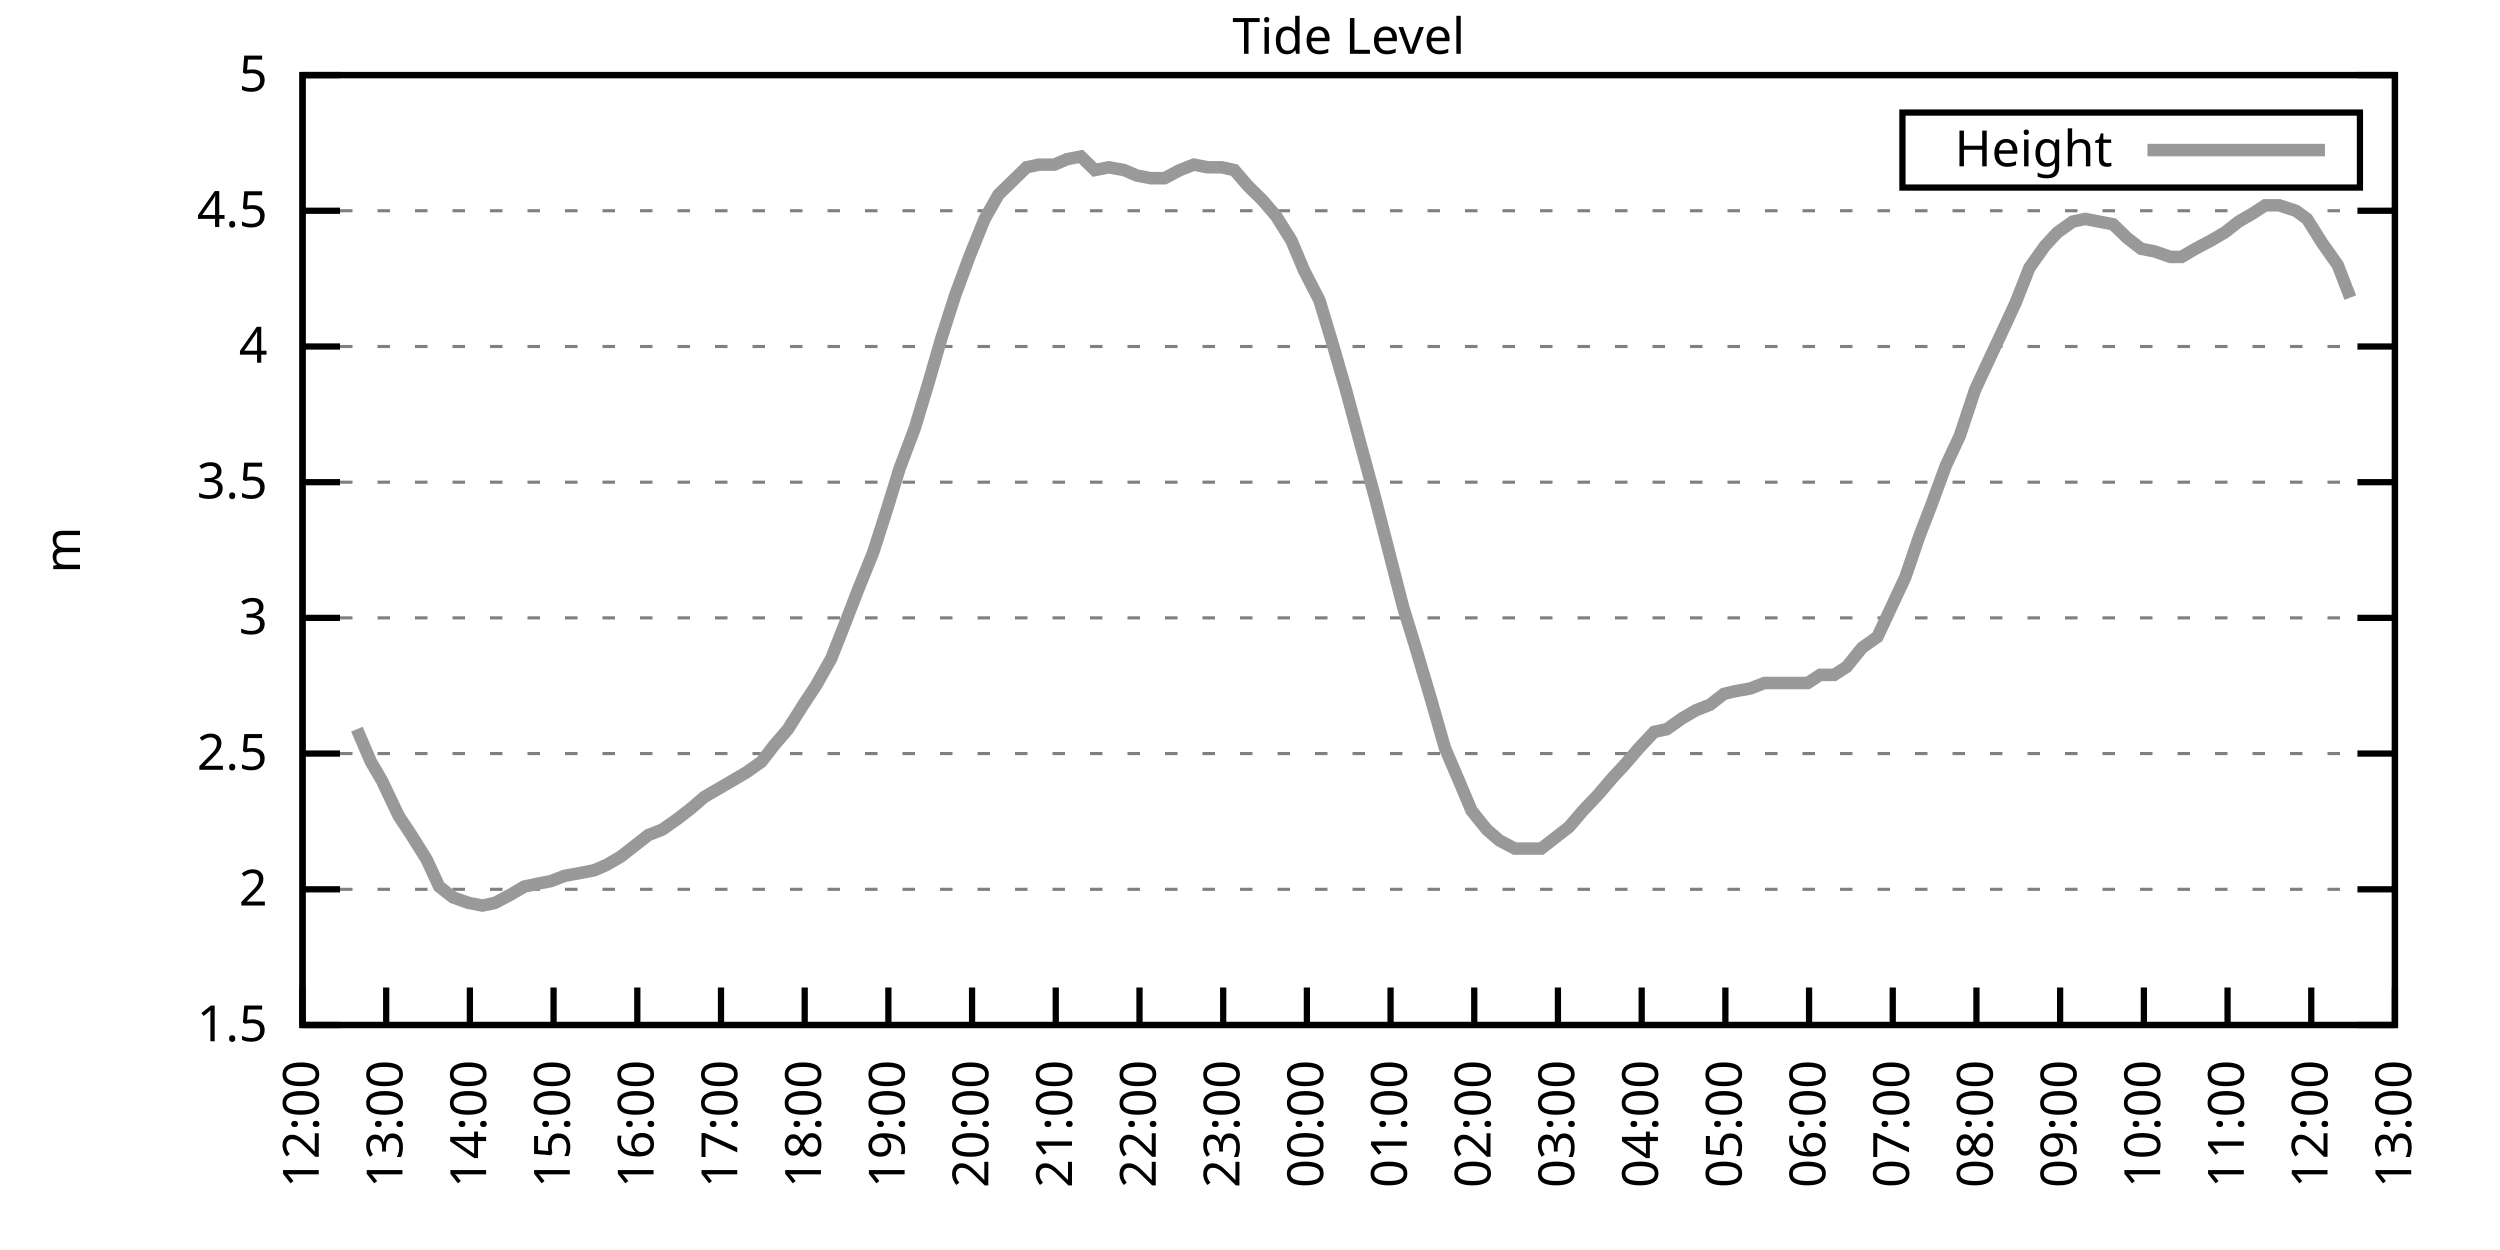
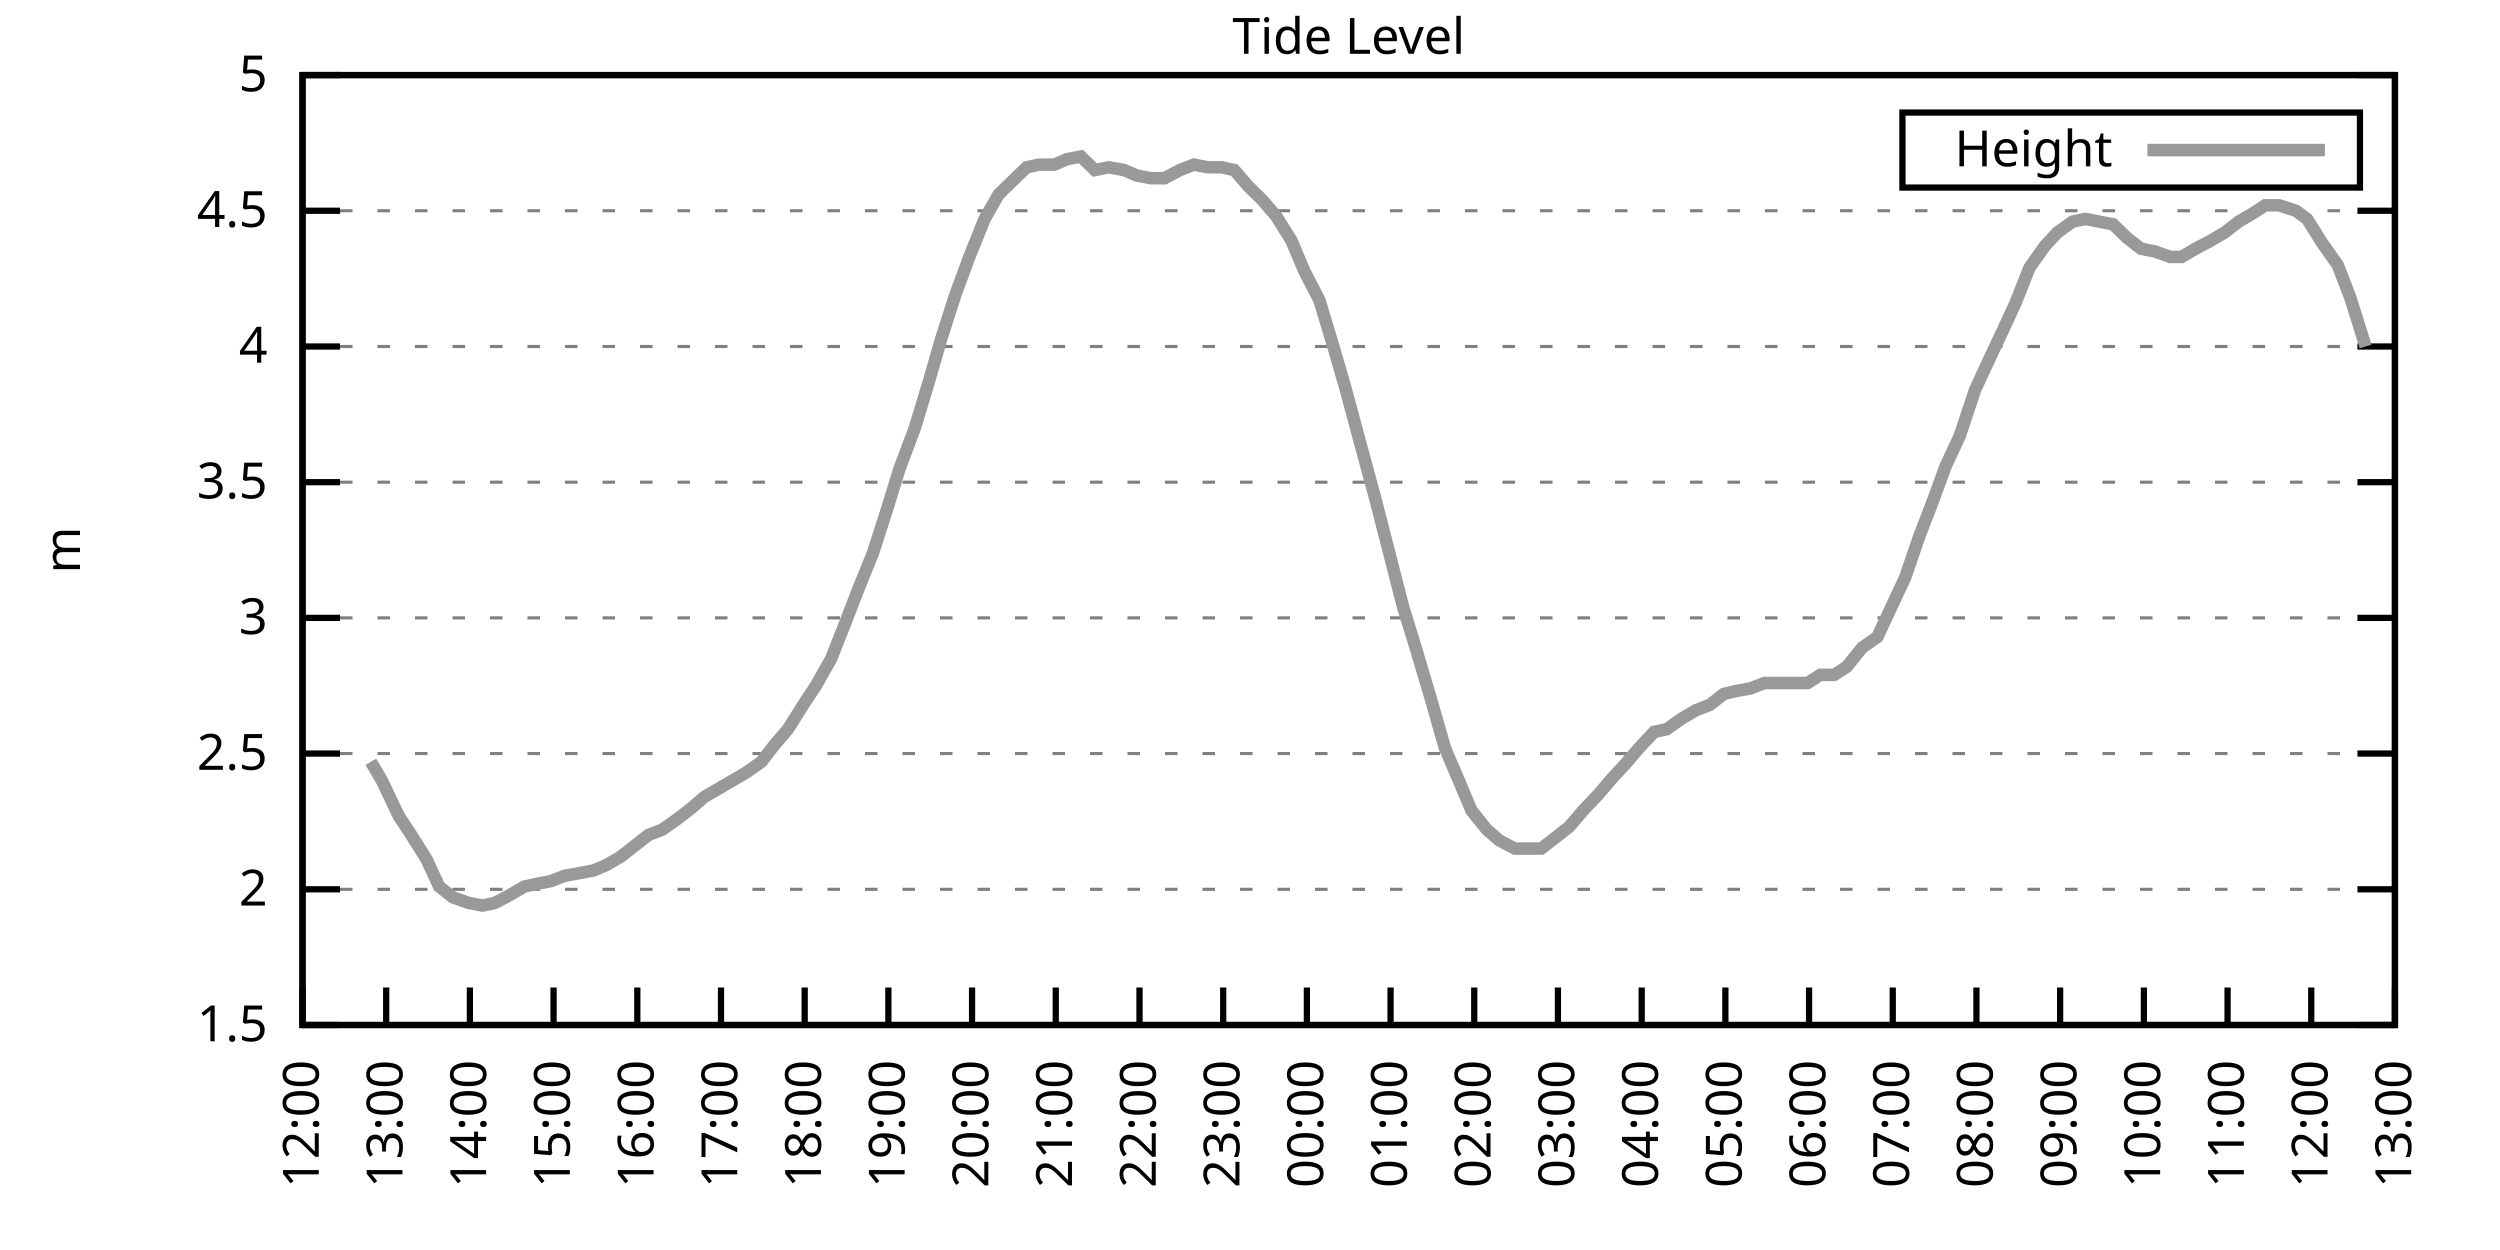
<svg xmlns="http://www.w3.org/2000/svg" xmlns:xlink="http://www.w3.org/1999/xlink" width="400" height="200" viewBox="0 0 400 200">
  <g id="gnuplot_canvas">
    <rect x="0" y="0" width="400" height="200" fill="none" />
    <defs>
      <circle id="gpDot" r="0.5" stroke-width="0.5" stroke="currentColor" />
      <path id="gpPt0" stroke-width="0.333" stroke="currentColor" d="M-1,0 h2 M0,-1 v2" />
      <path id="gpPt1" stroke-width="0.333" stroke="currentColor" d="M-1,-1 L1,1 M1,-1 L-1,1" />
      <path id="gpPt2" stroke-width="0.333" stroke="currentColor" d="M-1,0 L1,0 M0,-1 L0,1 M-1,-1 L1,1 M-1,1 L1,-1" />
      <rect id="gpPt3" stroke-width="0.333" stroke="currentColor" x="-1" y="-1" width="2" height="2" />
      <rect id="gpPt4" stroke-width="0.333" stroke="currentColor" fill="currentColor" x="-1" y="-1" width="2" height="2" />
      <circle id="gpPt5" stroke-width="0.333" stroke="currentColor" cx="0" cy="0" r="1" />
      <use xlink:href="#gpPt5" id="gpPt6" fill="currentColor" stroke="none" />
      <path id="gpPt7" stroke-width="0.333" stroke="currentColor" d="M0,-1.33 L-1.33,0.67 L1.33,0.67 z" />
      <use xlink:href="#gpPt7" id="gpPt8" fill="currentColor" stroke="none" />
      <use xlink:href="#gpPt7" id="gpPt9" stroke="currentColor" transform="rotate(180)" />
      <use xlink:href="#gpPt9" id="gpPt10" fill="currentColor" stroke="none" />
      <use xlink:href="#gpPt3" id="gpPt11" stroke="currentColor" transform="rotate(45)" />
      <use xlink:href="#gpPt11" id="gpPt12" fill="currentColor" stroke="none" />
      <path id="gpPt13" stroke-width="0.333" stroke="currentColor" d="M0,1.330 L1.265,0.411 L0.782,-1.067 L-0.782,-1.076 L-1.265,0.411 z" />
      <use xlink:href="#gpPt13" id="gpPt14" fill="currentColor" stroke="none" />
      <filter id="textbox" filterUnits="objectBoundingBox" x="0" y="0" height="1" width="1">
        <feFlood flood-color="white" flood-opacity="1" result="bgnd" />
        <feComposite in="SourceGraphic" in2="bgnd" operator="atop" />
      </filter>
      <filter id="greybox" filterUnits="objectBoundingBox" x="0" y="0" height="1" width="1">
        <feFlood flood-color="lightgrey" flood-opacity="1" result="grey" />
        <feComposite in="SourceGraphic" in2="grey" operator="atop" />
      </filter>
    </defs>
    <g fill="none" color="white" stroke="currentColor" stroke-width="1.00" stroke-linecap="butt" stroke-linejoin="miter">
</g>
    <g fill="none" color="black" stroke="currentColor" stroke-width="1.00" stroke-linecap="butt" stroke-linejoin="miter">
      <g stroke="none" shape-rendering="crispEdges">
        <polygon fill="rgb(255, 255, 255)" points="48.40,164.00 383.18,164.00 383.18,12.02 48.40,12.02 " />
      </g>
    </g>
    <g fill="none" color="black" stroke="currentColor" stroke-width="1.00" stroke-linecap="butt" stroke-linejoin="miter">
</g>
    <g fill="none" color="black" stroke="black" stroke-width="0.50" stroke-linecap="butt" stroke-linejoin="miter">
</g>
    <g fill="none" color="gray" stroke="currentColor" stroke-width="0.50" stroke-linecap="butt" stroke-linejoin="miter">
      <path stroke="gray" stroke-dasharray="2,4" class="gridline" d="M48.40,164.00 L383.19,164.00  " />
    </g>
    <g fill="none" color="gray" stroke="gray" stroke-width="1.00" stroke-linecap="butt" stroke-linejoin="miter">
</g>
    <g fill="none" color="black" stroke="currentColor" stroke-width="1.00" stroke-linecap="butt" stroke-linejoin="miter">
      <path stroke="black" d="M48.40,164.00 L54.40,164.00 M383.19,164.00 L377.19,164.00  " />
      <g transform="translate(42.80,166.60)" stroke="none" fill="black" font-family="Sans" font-size="8.00" text-anchor="end">
        <text>
          <tspan font-family="Sans"> 1.5</tspan>
        </text>
      </g>
    </g>
    <g fill="none" color="black" stroke="currentColor" stroke-width="1.00" stroke-linecap="butt" stroke-linejoin="miter">
</g>
    <g fill="none" color="black" stroke="black" stroke-width="0.50" stroke-linecap="butt" stroke-linejoin="miter">
</g>
    <g fill="none" color="gray" stroke="currentColor" stroke-width="0.50" stroke-linecap="butt" stroke-linejoin="miter">
      <path stroke="gray" stroke-dasharray="2,4" class="gridline" d="M48.40,142.29 L383.19,142.29  " />
    </g>
    <g fill="none" color="gray" stroke="gray" stroke-width="1.00" stroke-linecap="butt" stroke-linejoin="miter">
</g>
    <g fill="none" color="black" stroke="currentColor" stroke-width="1.00" stroke-linecap="butt" stroke-linejoin="miter">
      <path stroke="black" d="M48.40,142.29 L54.40,142.29 M383.19,142.29 L377.19,142.29  " />
      <g transform="translate(42.80,144.89)" stroke="none" fill="black" font-family="Sans" font-size="8.00" text-anchor="end">
        <text>
          <tspan font-family="Sans"> 2</tspan>
        </text>
      </g>
    </g>
    <g fill="none" color="black" stroke="currentColor" stroke-width="1.00" stroke-linecap="butt" stroke-linejoin="miter">
</g>
    <g fill="none" color="black" stroke="black" stroke-width="0.50" stroke-linecap="butt" stroke-linejoin="miter">
</g>
    <g fill="none" color="gray" stroke="currentColor" stroke-width="0.50" stroke-linecap="butt" stroke-linejoin="miter">
      <path stroke="gray" stroke-dasharray="2,4" class="gridline" d="M48.40,120.57 L383.19,120.57  " />
    </g>
    <g fill="none" color="gray" stroke="gray" stroke-width="1.00" stroke-linecap="butt" stroke-linejoin="miter">
</g>
    <g fill="none" color="black" stroke="currentColor" stroke-width="1.00" stroke-linecap="butt" stroke-linejoin="miter">
      <path stroke="black" d="M48.40,120.57 L54.40,120.57 M383.19,120.57 L377.19,120.57  " />
      <g transform="translate(42.80,123.17)" stroke="none" fill="black" font-family="Sans" font-size="8.00" text-anchor="end">
        <text>
          <tspan font-family="Sans"> 2.5</tspan>
        </text>
      </g>
    </g>
    <g fill="none" color="black" stroke="currentColor" stroke-width="1.00" stroke-linecap="butt" stroke-linejoin="miter">
</g>
    <g fill="none" color="black" stroke="black" stroke-width="0.50" stroke-linecap="butt" stroke-linejoin="miter">
</g>
    <g fill="none" color="gray" stroke="currentColor" stroke-width="0.50" stroke-linecap="butt" stroke-linejoin="miter">
      <path stroke="gray" stroke-dasharray="2,4" class="gridline" d="M48.40,98.86 L383.19,98.86  " />
    </g>
    <g fill="none" color="gray" stroke="gray" stroke-width="1.00" stroke-linecap="butt" stroke-linejoin="miter">
</g>
    <g fill="none" color="black" stroke="currentColor" stroke-width="1.00" stroke-linecap="butt" stroke-linejoin="miter">
      <path stroke="black" d="M48.40,98.86 L54.40,98.86 M383.19,98.86 L377.19,98.86  " />
      <g transform="translate(42.80,101.46)" stroke="none" fill="black" font-family="Sans" font-size="8.00" text-anchor="end">
        <text>
          <tspan font-family="Sans"> 3</tspan>
        </text>
      </g>
    </g>
    <g fill="none" color="black" stroke="currentColor" stroke-width="1.00" stroke-linecap="butt" stroke-linejoin="miter">
</g>
    <g fill="none" color="black" stroke="black" stroke-width="0.50" stroke-linecap="butt" stroke-linejoin="miter">
</g>
    <g fill="none" color="gray" stroke="currentColor" stroke-width="0.50" stroke-linecap="butt" stroke-linejoin="miter">
      <path stroke="gray" stroke-dasharray="2,4" class="gridline" d="M48.40,77.15 L383.19,77.15  " />
    </g>
    <g fill="none" color="gray" stroke="gray" stroke-width="1.00" stroke-linecap="butt" stroke-linejoin="miter">
</g>
    <g fill="none" color="black" stroke="currentColor" stroke-width="1.00" stroke-linecap="butt" stroke-linejoin="miter">
      <path stroke="black" d="M48.40,77.15 L54.40,77.15 M383.19,77.15 L377.19,77.15  " />
      <g transform="translate(42.80,79.75)" stroke="none" fill="black" font-family="Sans" font-size="8.00" text-anchor="end">
        <text>
          <tspan font-family="Sans"> 3.5</tspan>
        </text>
      </g>
    </g>
    <g fill="none" color="black" stroke="currentColor" stroke-width="1.00" stroke-linecap="butt" stroke-linejoin="miter">
</g>
    <g fill="none" color="black" stroke="black" stroke-width="0.50" stroke-linecap="butt" stroke-linejoin="miter">
</g>
    <g fill="none" color="gray" stroke="currentColor" stroke-width="0.50" stroke-linecap="butt" stroke-linejoin="miter">
      <path stroke="gray" stroke-dasharray="2,4" class="gridline" d="M48.40,55.44 L383.19,55.44  " />
    </g>
    <g fill="none" color="gray" stroke="gray" stroke-width="1.00" stroke-linecap="butt" stroke-linejoin="miter">
</g>
    <g fill="none" color="black" stroke="currentColor" stroke-width="1.00" stroke-linecap="butt" stroke-linejoin="miter">
      <path stroke="black" d="M48.40,55.44 L54.40,55.44 M383.19,55.44 L377.19,55.44  " />
      <g transform="translate(42.80,58.04)" stroke="none" fill="black" font-family="Sans" font-size="8.00" text-anchor="end">
        <text>
          <tspan font-family="Sans"> 4</tspan>
        </text>
      </g>
    </g>
    <g fill="none" color="black" stroke="currentColor" stroke-width="1.00" stroke-linecap="butt" stroke-linejoin="miter">
</g>
    <g fill="none" color="black" stroke="black" stroke-width="0.50" stroke-linecap="butt" stroke-linejoin="miter">
</g>
    <g fill="none" color="gray" stroke="currentColor" stroke-width="0.50" stroke-linecap="butt" stroke-linejoin="miter">
      <path stroke="gray" stroke-dasharray="2,4" class="gridline" d="M48.40,33.72 L383.19,33.72  " />
    </g>
    <g fill="none" color="gray" stroke="gray" stroke-width="1.00" stroke-linecap="butt" stroke-linejoin="miter">
</g>
    <g fill="none" color="black" stroke="currentColor" stroke-width="1.00" stroke-linecap="butt" stroke-linejoin="miter">
      <path stroke="black" d="M48.40,33.72 L54.40,33.72 M383.19,33.72 L377.19,33.72  " />
      <g transform="translate(42.80,36.32)" stroke="none" fill="black" font-family="Sans" font-size="8.00" text-anchor="end">
        <text>
          <tspan font-family="Sans"> 4.5</tspan>
        </text>
      </g>
    </g>
    <g fill="none" color="black" stroke="currentColor" stroke-width="1.00" stroke-linecap="butt" stroke-linejoin="miter">
</g>
    <g fill="none" color="black" stroke="black" stroke-width="0.50" stroke-linecap="butt" stroke-linejoin="miter">
</g>
    <g fill="none" color="gray" stroke="currentColor" stroke-width="0.50" stroke-linecap="butt" stroke-linejoin="miter">
      <path stroke="gray" stroke-dasharray="2,4" class="gridline" d="M48.40,12.01 L383.19,12.01  " />
    </g>
    <g fill="none" color="gray" stroke="gray" stroke-width="1.00" stroke-linecap="butt" stroke-linejoin="miter">
</g>
    <g fill="none" color="black" stroke="currentColor" stroke-width="1.00" stroke-linecap="butt" stroke-linejoin="miter">
      <path stroke="black" d="M48.40,12.01 L54.40,12.01 M383.19,12.01 L377.19,12.01  " />
      <g transform="translate(42.80,14.61)" stroke="none" fill="black" font-family="Sans" font-size="8.00" text-anchor="end">
        <text>
          <tspan font-family="Sans"> 5</tspan>
        </text>
      </g>
    </g>
    <g fill="none" color="black" stroke="currentColor" stroke-width="1.00" stroke-linecap="butt" stroke-linejoin="miter">
      <path stroke="black" d="M48.40,164.00 L48.40,158.00  " />
      <g transform="translate(51.00,169.60) rotate(270.00)" stroke="none" fill="black" font-family="Sans" font-size="8.00" text-anchor="end">
        <text>
          <tspan font-family="Sans">12:00</tspan>
        </text>
      </g>
    </g>
    <g fill="none" color="black" stroke="currentColor" stroke-width="1.00" stroke-linecap="butt" stroke-linejoin="miter">
      <path stroke="black" d="M61.79,164.00 L61.79,158.00  " />
      <g transform="translate(64.39,169.60) rotate(270.00)" stroke="none" fill="black" font-family="Sans" font-size="8.00" text-anchor="end">
        <text>
          <tspan font-family="Sans">13:00</tspan>
        </text>
      </g>
    </g>
    <g fill="none" color="black" stroke="currentColor" stroke-width="1.00" stroke-linecap="butt" stroke-linejoin="miter">
      <path stroke="black" d="M75.18,164.00 L75.18,158.00  " />
      <g transform="translate(77.78,169.60) rotate(270.00)" stroke="none" fill="black" font-family="Sans" font-size="8.00" text-anchor="end">
        <text>
          <tspan font-family="Sans">14:00</tspan>
        </text>
      </g>
    </g>
    <g fill="none" color="black" stroke="currentColor" stroke-width="1.00" stroke-linecap="butt" stroke-linejoin="miter">
      <path stroke="black" d="M88.57,164.00 L88.57,158.00  " />
      <g transform="translate(91.17,169.60) rotate(270.00)" stroke="none" fill="black" font-family="Sans" font-size="8.00" text-anchor="end">
        <text>
          <tspan font-family="Sans">15:00</tspan>
        </text>
      </g>
    </g>
    <g fill="none" color="black" stroke="currentColor" stroke-width="1.00" stroke-linecap="butt" stroke-linejoin="miter">
      <path stroke="black" d="M101.97,164.00 L101.97,158.00  " />
      <g transform="translate(104.57,169.60) rotate(270.00)" stroke="none" fill="black" font-family="Sans" font-size="8.00" text-anchor="end">
        <text>
          <tspan font-family="Sans">16:00</tspan>
        </text>
      </g>
    </g>
    <g fill="none" color="black" stroke="currentColor" stroke-width="1.00" stroke-linecap="butt" stroke-linejoin="miter">
      <path stroke="black" d="M115.36,164.00 L115.36,158.00  " />
      <g transform="translate(117.96,169.60) rotate(270.00)" stroke="none" fill="black" font-family="Sans" font-size="8.00" text-anchor="end">
        <text>
          <tspan font-family="Sans">17:00</tspan>
        </text>
      </g>
    </g>
    <g fill="none" color="black" stroke="currentColor" stroke-width="1.00" stroke-linecap="butt" stroke-linejoin="miter">
      <path stroke="black" d="M128.75,164.00 L128.75,158.00  " />
      <g transform="translate(131.35,169.60) rotate(270.00)" stroke="none" fill="black" font-family="Sans" font-size="8.00" text-anchor="end">
        <text>
          <tspan font-family="Sans">18:00</tspan>
        </text>
      </g>
    </g>
    <g fill="none" color="black" stroke="currentColor" stroke-width="1.00" stroke-linecap="butt" stroke-linejoin="miter">
      <path stroke="black" d="M142.14,164.00 L142.14,158.00  " />
      <g transform="translate(144.74,169.60) rotate(270.00)" stroke="none" fill="black" font-family="Sans" font-size="8.00" text-anchor="end">
        <text>
          <tspan font-family="Sans">19:00</tspan>
        </text>
      </g>
    </g>
    <g fill="none" color="black" stroke="currentColor" stroke-width="1.00" stroke-linecap="butt" stroke-linejoin="miter">
      <path stroke="black" d="M155.53,164.00 L155.53,158.00  " />
      <g transform="translate(158.13,169.60) rotate(270.00)" stroke="none" fill="black" font-family="Sans" font-size="8.00" text-anchor="end">
        <text>
          <tspan font-family="Sans">20:00</tspan>
        </text>
      </g>
    </g>
    <g fill="none" color="black" stroke="currentColor" stroke-width="1.00" stroke-linecap="butt" stroke-linejoin="miter">
      <path stroke="black" d="M168.92,164.00 L168.92,158.00  " />
      <g transform="translate(171.52,169.60) rotate(270.00)" stroke="none" fill="black" font-family="Sans" font-size="8.00" text-anchor="end">
        <text>
          <tspan font-family="Sans">21:00</tspan>
        </text>
      </g>
    </g>
    <g fill="none" color="black" stroke="currentColor" stroke-width="1.00" stroke-linecap="butt" stroke-linejoin="miter">
      <path stroke="black" d="M182.32,164.00 L182.32,158.00  " />
      <g transform="translate(184.92,169.60) rotate(270.00)" stroke="none" fill="black" font-family="Sans" font-size="8.00" text-anchor="end">
        <text>
          <tspan font-family="Sans">22:00</tspan>
        </text>
      </g>
    </g>
    <g fill="none" color="black" stroke="currentColor" stroke-width="1.00" stroke-linecap="butt" stroke-linejoin="miter">
      <path stroke="black" d="M195.71,164.00 L195.71,158.00  " />
      <g transform="translate(198.31,169.60) rotate(270.00)" stroke="none" fill="black" font-family="Sans" font-size="8.00" text-anchor="end">
        <text>
          <tspan font-family="Sans">23:00</tspan>
        </text>
      </g>
    </g>
    <g fill="none" color="black" stroke="currentColor" stroke-width="1.00" stroke-linecap="butt" stroke-linejoin="miter">
      <path stroke="black" d="M209.10,164.00 L209.10,158.00  " />
      <g transform="translate(211.70,169.60) rotate(270.00)" stroke="none" fill="black" font-family="Sans" font-size="8.00" text-anchor="end">
        <text>
          <tspan font-family="Sans">00:00</tspan>
        </text>
      </g>
    </g>
    <g fill="none" color="black" stroke="currentColor" stroke-width="1.00" stroke-linecap="butt" stroke-linejoin="miter">
      <path stroke="black" d="M222.49,164.00 L222.49,158.00  " />
      <g transform="translate(225.09,169.60) rotate(270.00)" stroke="none" fill="black" font-family="Sans" font-size="8.00" text-anchor="end">
        <text>
          <tspan font-family="Sans">01:00</tspan>
        </text>
      </g>
    </g>
    <g fill="none" color="black" stroke="currentColor" stroke-width="1.00" stroke-linecap="butt" stroke-linejoin="miter">
      <path stroke="black" d="M235.88,164.00 L235.88,158.00  " />
      <g transform="translate(238.48,169.60) rotate(270.00)" stroke="none" fill="black" font-family="Sans" font-size="8.00" text-anchor="end">
        <text>
          <tspan font-family="Sans">02:00</tspan>
        </text>
      </g>
    </g>
    <g fill="none" color="black" stroke="currentColor" stroke-width="1.00" stroke-linecap="butt" stroke-linejoin="miter">
      <path stroke="black" d="M249.27,164.00 L249.27,158.00  " />
      <g transform="translate(251.87,169.60) rotate(270.00)" stroke="none" fill="black" font-family="Sans" font-size="8.00" text-anchor="end">
        <text>
          <tspan font-family="Sans">03:00</tspan>
        </text>
      </g>
    </g>
    <g fill="none" color="black" stroke="currentColor" stroke-width="1.00" stroke-linecap="butt" stroke-linejoin="miter">
      <path stroke="black" d="M262.67,164.00 L262.67,158.00  " />
      <g transform="translate(265.27,169.60) rotate(270.00)" stroke="none" fill="black" font-family="Sans" font-size="8.00" text-anchor="end">
        <text>
          <tspan font-family="Sans">04:00</tspan>
        </text>
      </g>
    </g>
    <g fill="none" color="black" stroke="currentColor" stroke-width="1.00" stroke-linecap="butt" stroke-linejoin="miter">
      <path stroke="black" d="M276.06,164.00 L276.06,158.00  " />
      <g transform="translate(278.66,169.60) rotate(270.00)" stroke="none" fill="black" font-family="Sans" font-size="8.00" text-anchor="end">
        <text>
          <tspan font-family="Sans">05:00</tspan>
        </text>
      </g>
    </g>
    <g fill="none" color="black" stroke="currentColor" stroke-width="1.00" stroke-linecap="butt" stroke-linejoin="miter">
      <path stroke="black" d="M289.45,164.00 L289.45,158.00  " />
      <g transform="translate(292.05,169.60) rotate(270.00)" stroke="none" fill="black" font-family="Sans" font-size="8.00" text-anchor="end">
        <text>
          <tspan font-family="Sans">06:00</tspan>
        </text>
      </g>
    </g>
    <g fill="none" color="black" stroke="currentColor" stroke-width="1.00" stroke-linecap="butt" stroke-linejoin="miter">
      <path stroke="black" d="M302.84,164.00 L302.84,158.00  " />
      <g transform="translate(305.44,169.60) rotate(270.00)" stroke="none" fill="black" font-family="Sans" font-size="8.00" text-anchor="end">
        <text>
          <tspan font-family="Sans">07:00</tspan>
        </text>
      </g>
    </g>
    <g fill="none" color="black" stroke="currentColor" stroke-width="1.00" stroke-linecap="butt" stroke-linejoin="miter">
      <path stroke="black" d="M316.23,164.00 L316.23,158.00  " />
      <g transform="translate(318.83,169.60) rotate(270.00)" stroke="none" fill="black" font-family="Sans" font-size="8.00" text-anchor="end">
        <text>
          <tspan font-family="Sans">08:00</tspan>
        </text>
      </g>
    </g>
    <g fill="none" color="black" stroke="currentColor" stroke-width="1.00" stroke-linecap="butt" stroke-linejoin="miter">
      <path stroke="black" d="M329.62,164.00 L329.62,158.00  " />
      <g transform="translate(332.22,169.60) rotate(270.00)" stroke="none" fill="black" font-family="Sans" font-size="8.00" text-anchor="end">
        <text>
          <tspan font-family="Sans">09:00</tspan>
        </text>
      </g>
    </g>
    <g fill="none" color="black" stroke="currentColor" stroke-width="1.00" stroke-linecap="butt" stroke-linejoin="miter">
      <path stroke="black" d="M343.02,164.00 L343.02,158.00  " />
      <g transform="translate(345.62,169.60) rotate(270.00)" stroke="none" fill="black" font-family="Sans" font-size="8.00" text-anchor="end">
        <text>
          <tspan font-family="Sans">10:00</tspan>
        </text>
      </g>
    </g>
    <g fill="none" color="black" stroke="currentColor" stroke-width="1.00" stroke-linecap="butt" stroke-linejoin="miter">
      <path stroke="black" d="M356.41,164.00 L356.41,158.00  " />
      <g transform="translate(359.01,169.60) rotate(270.00)" stroke="none" fill="black" font-family="Sans" font-size="8.00" text-anchor="end">
        <text>
          <tspan font-family="Sans">11:00</tspan>
        </text>
      </g>
    </g>
    <g fill="none" color="black" stroke="currentColor" stroke-width="1.00" stroke-linecap="butt" stroke-linejoin="miter">
      <path stroke="black" d="M369.80,164.00 L369.80,158.00  " />
      <g transform="translate(372.40,169.60) rotate(270.00)" stroke="none" fill="black" font-family="Sans" font-size="8.00" text-anchor="end">
        <text>
          <tspan font-family="Sans">12:00</tspan>
        </text>
      </g>
    </g>
    <g fill="none" color="black" stroke="currentColor" stroke-width="1.00" stroke-linecap="butt" stroke-linejoin="miter">
      <path stroke="black" d="M383.19,164.00 L383.19,158.00  " />
      <g transform="translate(385.79,169.60) rotate(270.00)" stroke="none" fill="black" font-family="Sans" font-size="8.00" text-anchor="end">
        <text>
          <tspan font-family="Sans">13:00</tspan>
        </text>
      </g>
    </g>
    <g fill="none" color="black" stroke="currentColor" stroke-width="1.00" stroke-linecap="butt" stroke-linejoin="miter">
</g>
    <g fill="none" color="black" stroke="currentColor" stroke-width="1.00" stroke-linecap="butt" stroke-linejoin="miter">
      <path stroke="black" d="M48.40,12.01 L48.40,164.00 L383.19,164.00 L383.19,12.01 L48.40,12.01 Z  " />
    </g>
    <g fill="none" color="black" stroke="currentColor" stroke-width="1.00" stroke-linecap="butt" stroke-linejoin="miter">
</g>
    <g fill="none" color="black" stroke="currentColor" stroke-width="1.00" stroke-linecap="butt" stroke-linejoin="miter">
      <path stroke="black" d="M304.39,30.01 L304.39,18.01 L377.59,18.01 L377.59,30.01 L304.39,30.01 Z  " />
    </g>
    <g id="Tide_level_plot_1">
      <g fill="none" color="white" stroke="black" stroke-width="2.00" stroke-linecap="butt" stroke-linejoin="miter">
</g>
      <g fill="none" color="black" stroke="currentColor" stroke-width="2.00" stroke-linecap="butt" stroke-linejoin="miter">
        <g transform="translate(337.99,26.61)" stroke="none" fill="black" font-family="Sans" font-size="8.00" text-anchor="end">
          <text>
            <tspan font-family="Sans">Height</tspan>
          </text>
        </g>
      </g>
      <g fill="none" color="black" stroke="currentColor" stroke-width="2.00" stroke-linecap="butt" stroke-linejoin="miter">
-         <path stroke="rgb(153, 153, 153)" d="M343.59,24.01 L371.99,24.01 M57.10,116.67 L59.34,121.88 L61.12,124.92 L63.80,130.56 L65.81,133.60 L68.26,137.51   L70.27,141.85 L72.50,143.59 L74.96,144.46 L77.19,144.89 L79.20,144.46 L81.66,143.16 L83.89,141.85 L85.90,141.42   L88.13,140.98 L90.36,140.12 L92.82,139.68 L95.05,139.25 L97.06,138.38 L99.29,137.08 L103.75,133.60 L105.98,132.73   L108.44,131.00 L110.67,129.26 L112.68,127.52 L114.91,126.22 L117.14,124.92 L119.38,123.61 L121.83,121.88 L123.84,119.27   L126.07,116.67 L128.53,112.76 L130.54,109.72 L132.99,105.38 L135.22,99.73 L137.23,94.52 L139.69,88.44 L141.92,81.49   L143.93,74.98 L146.38,68.46 L148.61,61.08 L150.62,54.13 L152.85,47.18 L155.09,41.11 L157.54,35.03 L159.77,31.12   L162.01,28.95 L164.24,26.77 L166.25,26.34 L168.70,26.34 L170.71,25.47 L172.94,25.04 L175.17,27.21 L177.41,26.77   L179.86,27.21 L181.87,28.08 L184.10,28.51 L186.33,28.51 L188.79,27.21 L191.02,26.34 L193.25,26.77 L195.48,26.77   L197.49,27.21 L199.73,29.81 L201.96,31.99 L204.19,34.59 L206.64,38.50 L208.65,43.28 L211.11,48.05 L213.34,55.44   L215.35,62.38 L217.80,71.50 L220.04,79.75 L222.27,88.44 L224.50,97.12 L226.51,103.64 L228.96,111.89 L231.20,119.71   L233.43,124.92 L235.44,129.69 L237.89,132.73 L239.90,134.47 L242.36,135.77 L244.36,135.77 L246.60,135.77 L248.83,134.04   L251.06,132.30 L253.29,129.69 L255.75,127.09 L257.98,124.48 L259.99,122.31 L262.22,119.71 L264.67,117.10 L266.68,116.67   L269.14,114.93 L271.37,113.63 L273.60,112.76 L275.83,111.02 L277.62,110.59 L280.07,110.15 L282.31,109.28 L284.54,109.28   L286.77,109.28 L289.23,109.28 L291.23,107.98 L293.47,107.98 L295.48,106.68 L297.93,103.64 L300.39,101.90 L302.62,97.12   L304.85,92.35 L307.08,85.83 L309.09,80.62 L311.32,74.54 L313.55,69.77 L316.01,62.38 L318.02,58.04 L320.47,52.83   L322.48,48.49 L324.71,42.84 L327.17,39.37 L329.18,37.20 L331.63,35.46 L333.64,35.03 L335.87,35.46 L338.10,35.89   L340.34,38.07 L342.57,39.80 L344.80,40.24 L347.26,41.11 L349.04,41.11 L351.27,39.80 L353.73,38.50 L355.96,37.20   L358.19,35.46 L360.42,34.16 L362.43,32.85 L364.66,32.85 L367.34,33.72 L369.13,35.03 L371.58,38.93 L374.04,42.41   L376.05,47.62  " />
+         <path stroke="rgb(153, 153, 153)" d="M343.59,24.01 L371.99,24.01 M59.34,121.88 L61.12,124.92 L63.80,130.56 L65.81,133.60 L68.26,137.51 L70.27,141.85   L72.50,143.59 L74.96,144.46 L77.19,144.89 L79.20,144.46 L81.66,143.16 L83.89,141.85 L85.90,141.42 L88.13,140.98   L90.36,140.12 L92.82,139.68 L95.05,139.25 L97.06,138.38 L99.29,137.08 L103.75,133.60 L105.98,132.73 L108.44,131.00   L110.67,129.26 L112.68,127.52 L114.91,126.22 L117.14,124.92 L119.38,123.61 L121.83,121.88 L123.84,119.27 L126.07,116.67   L128.53,112.76 L130.54,109.72 L132.99,105.38 L135.22,99.73 L137.23,94.52 L139.69,88.44 L141.92,81.49 L143.93,74.98   L146.38,68.46 L148.61,61.08 L150.62,54.13 L152.85,47.18 L155.09,41.11 L157.54,35.03 L159.77,31.12 L162.01,28.95   L164.24,26.77 L166.25,26.34 L168.70,26.34 L170.71,25.47 L172.94,25.04 L175.17,27.21 L177.41,26.77 L179.86,27.21   L181.87,28.08 L184.10,28.51 L186.33,28.51 L188.79,27.21 L191.02,26.34 L193.25,26.77 L195.48,26.77 L197.49,27.21   L199.73,29.81 L201.96,31.99 L204.19,34.59 L206.64,38.50 L208.65,43.28 L211.11,48.05 L213.34,55.44 L215.35,62.38   L217.80,71.50 L220.04,79.75 L222.27,88.44 L224.50,97.12 L226.51,103.64 L228.96,111.89 L231.20,119.71 L233.43,124.92   L235.44,129.69 L237.89,132.73 L239.90,134.47 L242.36,135.77 L244.36,135.77 L246.60,135.77 L248.83,134.04 L251.06,132.30   L253.29,129.69 L255.75,127.09 L257.98,124.48 L259.99,122.31 L262.22,119.71 L264.67,117.10 L266.68,116.67 L269.14,114.93   L271.37,113.63 L273.60,112.76 L275.83,111.02 L277.62,110.59 L280.07,110.15 L282.31,109.28 L284.54,109.28 L286.77,109.28   L289.23,109.28 L291.23,107.98 L293.47,107.98 L295.48,106.68 L297.93,103.64 L300.39,101.90 L302.62,97.12 L304.85,92.35   L307.08,85.83 L309.09,80.62 L311.32,74.54 L313.55,69.77 L316.01,62.38 L318.02,58.04 L320.47,52.83 L322.48,48.49   L324.71,42.84 L327.17,39.37 L329.18,37.20 L331.63,35.46 L333.64,35.03 L335.87,35.46 L338.10,35.89 L340.34,38.07   L342.57,39.80 L344.80,40.24 L347.26,41.11 L349.04,41.11 L351.27,39.80 L353.73,38.50 L355.96,37.20 L358.19,35.46   L360.42,34.16 L362.43,32.85 L364.66,32.85 L367.34,33.72 L369.13,35.03 L371.58,38.93 L374.04,42.41 L376.05,47.62   L378.50,55.44  " />
      </g>
    </g>
    <g fill="none" color="black" stroke="currentColor" stroke-width="2.00" stroke-linecap="butt" stroke-linejoin="miter">
</g>
    <g fill="none" color="black" stroke="black" stroke-width="1.00" stroke-linecap="butt" stroke-linejoin="miter">
</g>
    <g fill="none" color="black" stroke="currentColor" stroke-width="1.00" stroke-linecap="butt" stroke-linejoin="miter">
      <path stroke="black" d="M48.40,12.01 L48.40,164.00 L383.19,164.00 L383.19,12.01 L48.40,12.01 Z  " />
      <g transform="translate(12.80,88.01) rotate(270.00)" stroke="none" fill="black" font-family="Sans" font-size="8.00" text-anchor="middle">
        <text>
          <tspan font-family="Sans">m</tspan>
        </text>
      </g>
    </g>
    <g fill="none" color="black" stroke="currentColor" stroke-width="1.00" stroke-linecap="butt" stroke-linejoin="miter">
</g>
    <g fill="none" color="black" stroke="currentColor" stroke-width="1.00" stroke-linecap="butt" stroke-linejoin="miter">
      <g transform="translate(215.79,8.61)" stroke="none" fill="black" font-family="Sans" font-size="8.00" text-anchor="middle">
        <text>
          <tspan font-family="Sans">Tide Level</tspan>
        </text>
      </g>
    </g>
    <g fill="none" color="black" stroke="currentColor" stroke-width="1.00" stroke-linecap="butt" stroke-linejoin="miter">
</g>
  </g>
</svg>
